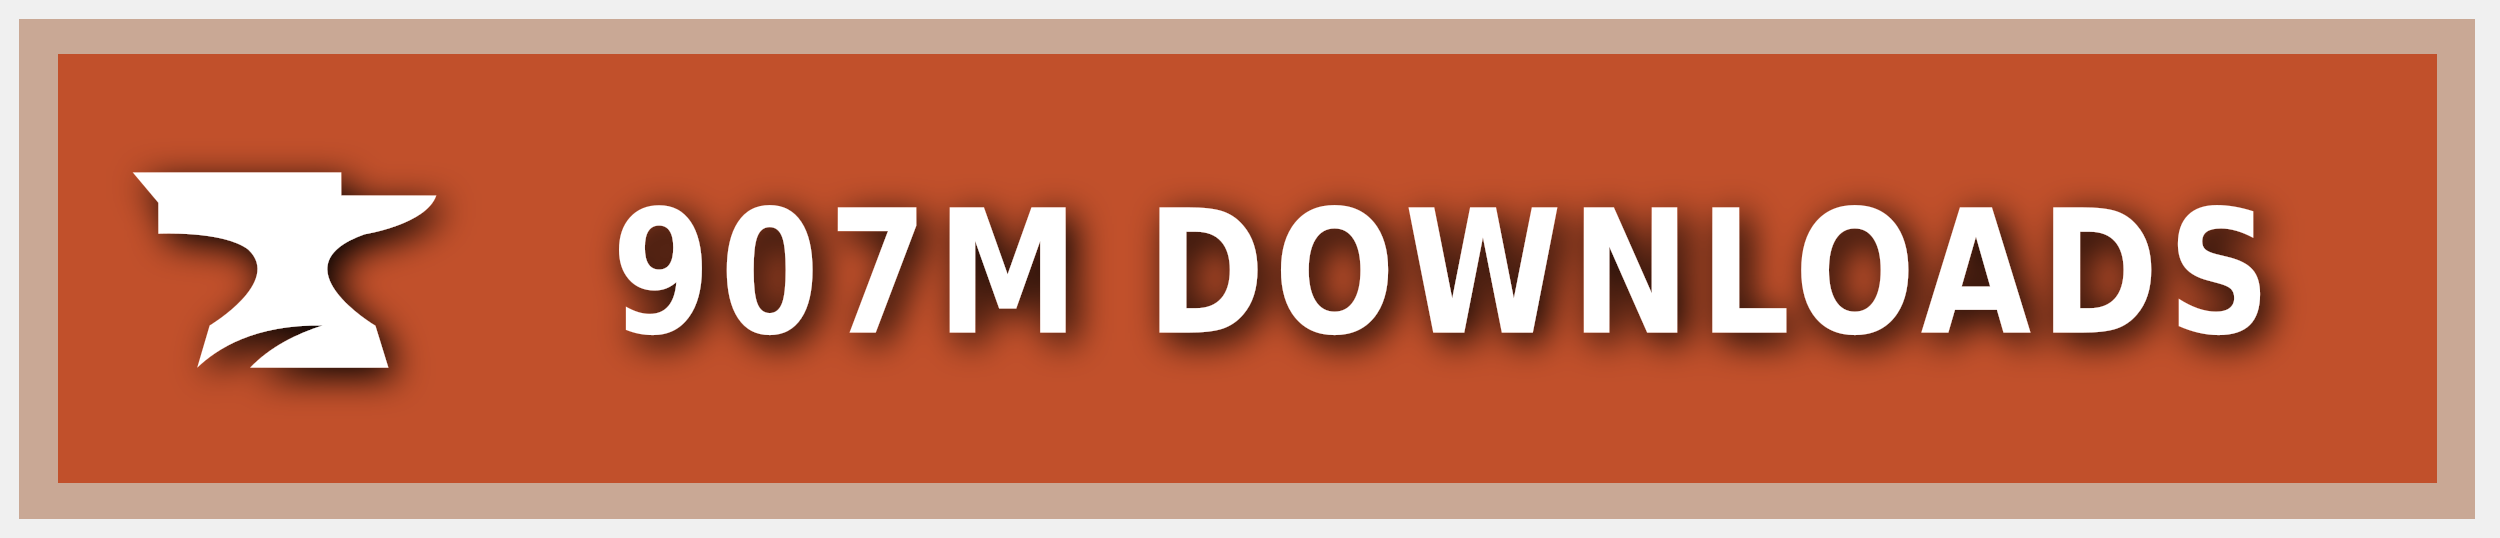
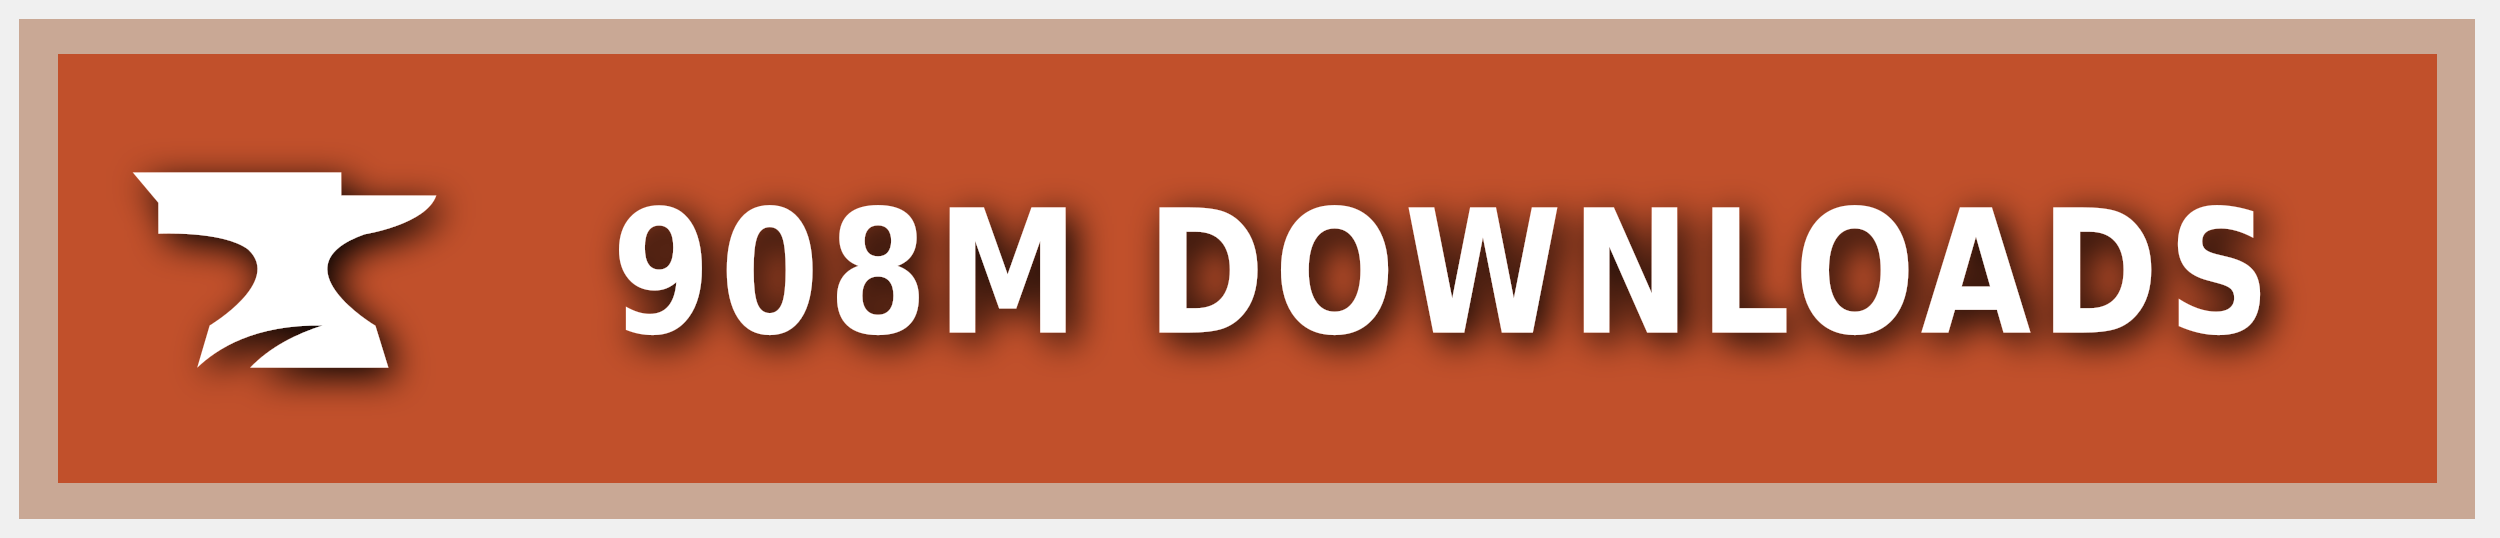
<svg xmlns="http://www.w3.org/2000/svg" xmlns:ns1="https://boxy-svg.com" width="200" height="43" viewBox="0 0 140 30" role="img" aria-label="CURSEFORGE">
  <style> g:not(.noshadow) { filter: drop-shadow(0.5px 0.5px 1.0px black); } </style>
  <defs>
    <ns1:guide x="121.656" y="10.118" angle="90" />
    <ns1:guide x="127.198" y="17.628" angle="90" />
    <ns1:guide x="8.199" y="-3.08" angle="0" />
    <ns1:guide x="20.449" y="-4.101" angle="0" />
  </defs>
  <g class="noshadow" shape-rendering="crispEdges" style="" transform="matrix(1.074564, 0, 0, 1, 0, 0)">
    <rect x="1" y="1" width="128" height="28" style="fill: #F16436;" />
    <rect x="1" y="1" width="128" height="28" style="fill: rgba(0, 0, 0, 0.2);" />
    <rect x="2" y="2" width="126" height="26" style="fill: none; stroke-width:2px; stroke: rgba(211, 255, 255, 0.5);" />
  </g>
  <g style="" transform="matrix(1, 0, 0, 1, 1, 1)">
    <path class="st1" d="M 19.416 12.071 C 19.416 12.071 22.882 11.52 23.433 9.895 L 18.11 9.895 L 18.11 8.604 L 6.433 8.604 L 7.868 10.301 L 7.868 12.041 C 7.868 12.041 11.495 11.853 12.903 12.927 C 14.832 14.74 10.741 17.177 10.741 17.177 L 10.044 19.541 C 11.147 18.482 13.236 17.119 17.065 17.177 C 15.615 17.641 14.135 18.366 13.005 19.541 L 20.75 19.541 L 20.024 17.191 C 20.01 17.191 14.396 13.841 19.416 12.071 Z" style="fill: rgb(255, 255, 255);" />
  </g>
  <g fill="#fff" text-anchor="middle" font-family="Verdana,Geneva,DejaVu Sans,sans-serif" text-rendering="geometricPrecision" font-size="100" transform="matrix(1, 0, 0, 1, 13, 0)">
-     <text style="font-size: 80px; font-weight: 700; white-space: pre;" transform="matrix(0.1, 0, 0, 0.120296, 0, -3.678133)" x="677" y="185" letter-spacing="5">907M DOWNLOADS</text>
+     <text style="font-size: 80px; font-weight: 700; white-space: pre;" transform="matrix(0.1, 0, 0, 0.120296, 0, -3.678133)" x="677" y="185" letter-spacing="5">908M DOWNLOADS</text>
  </g>
</svg>
